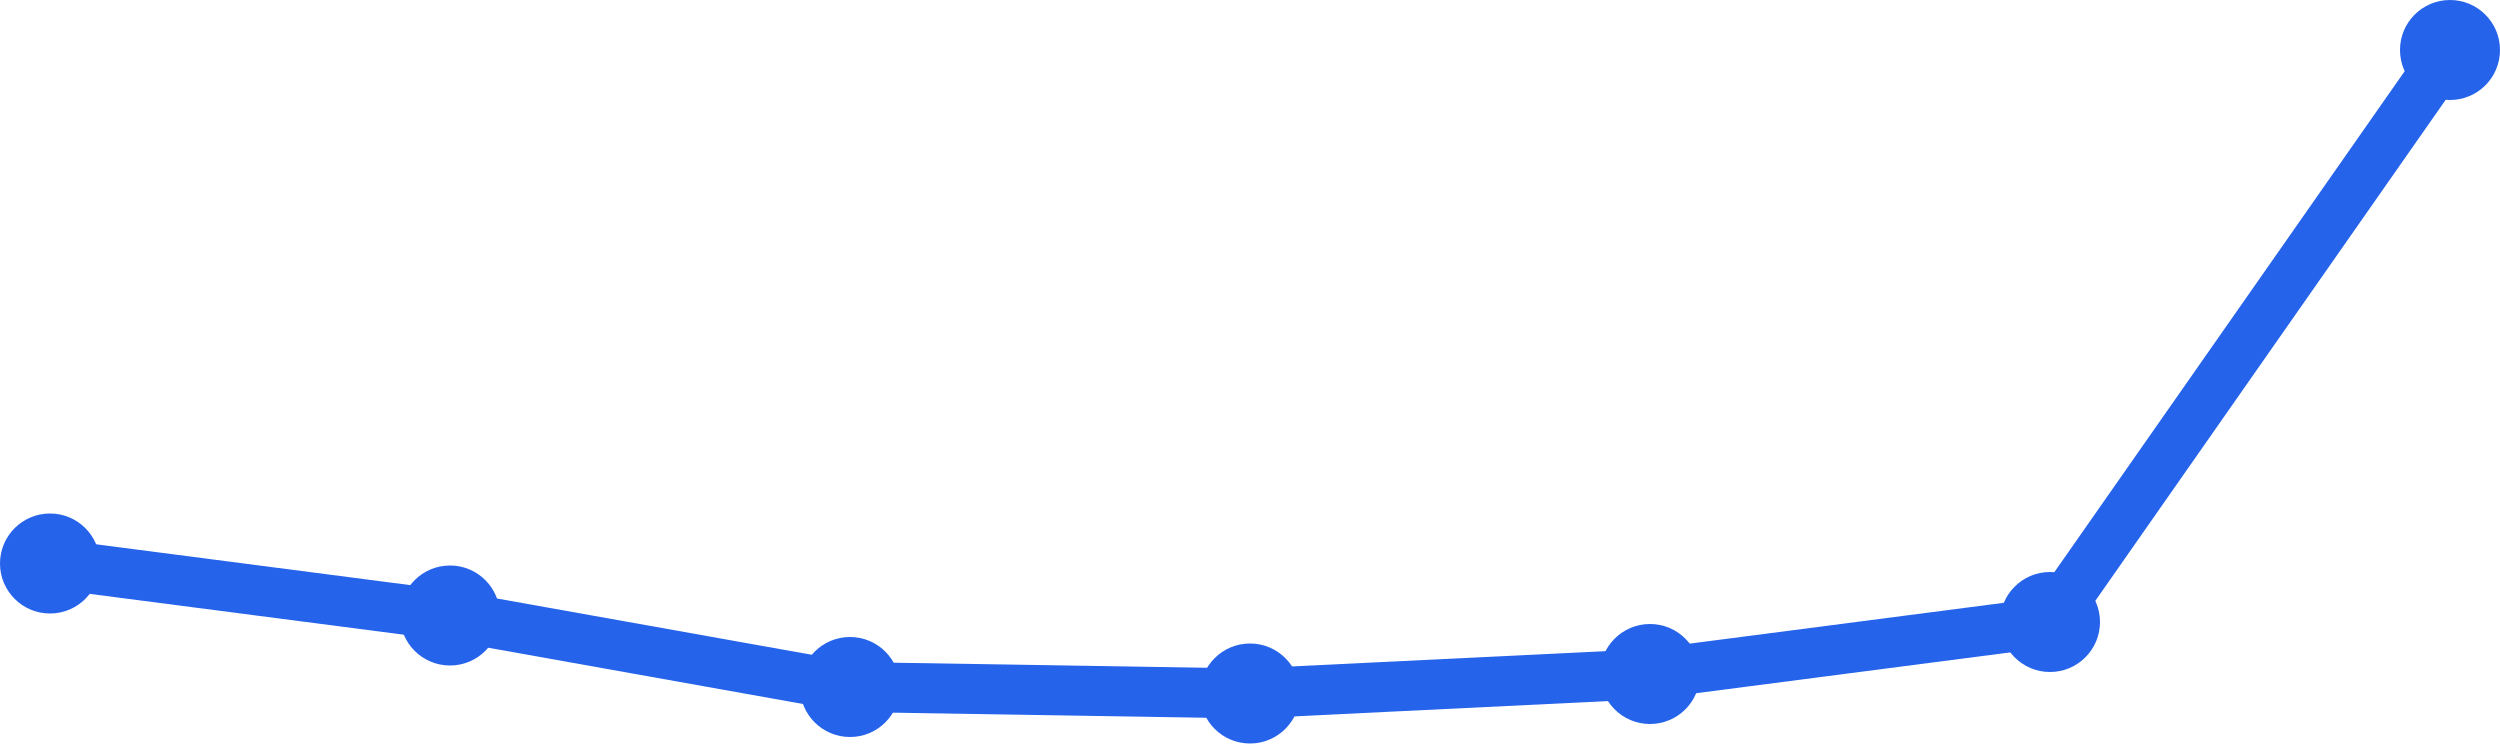
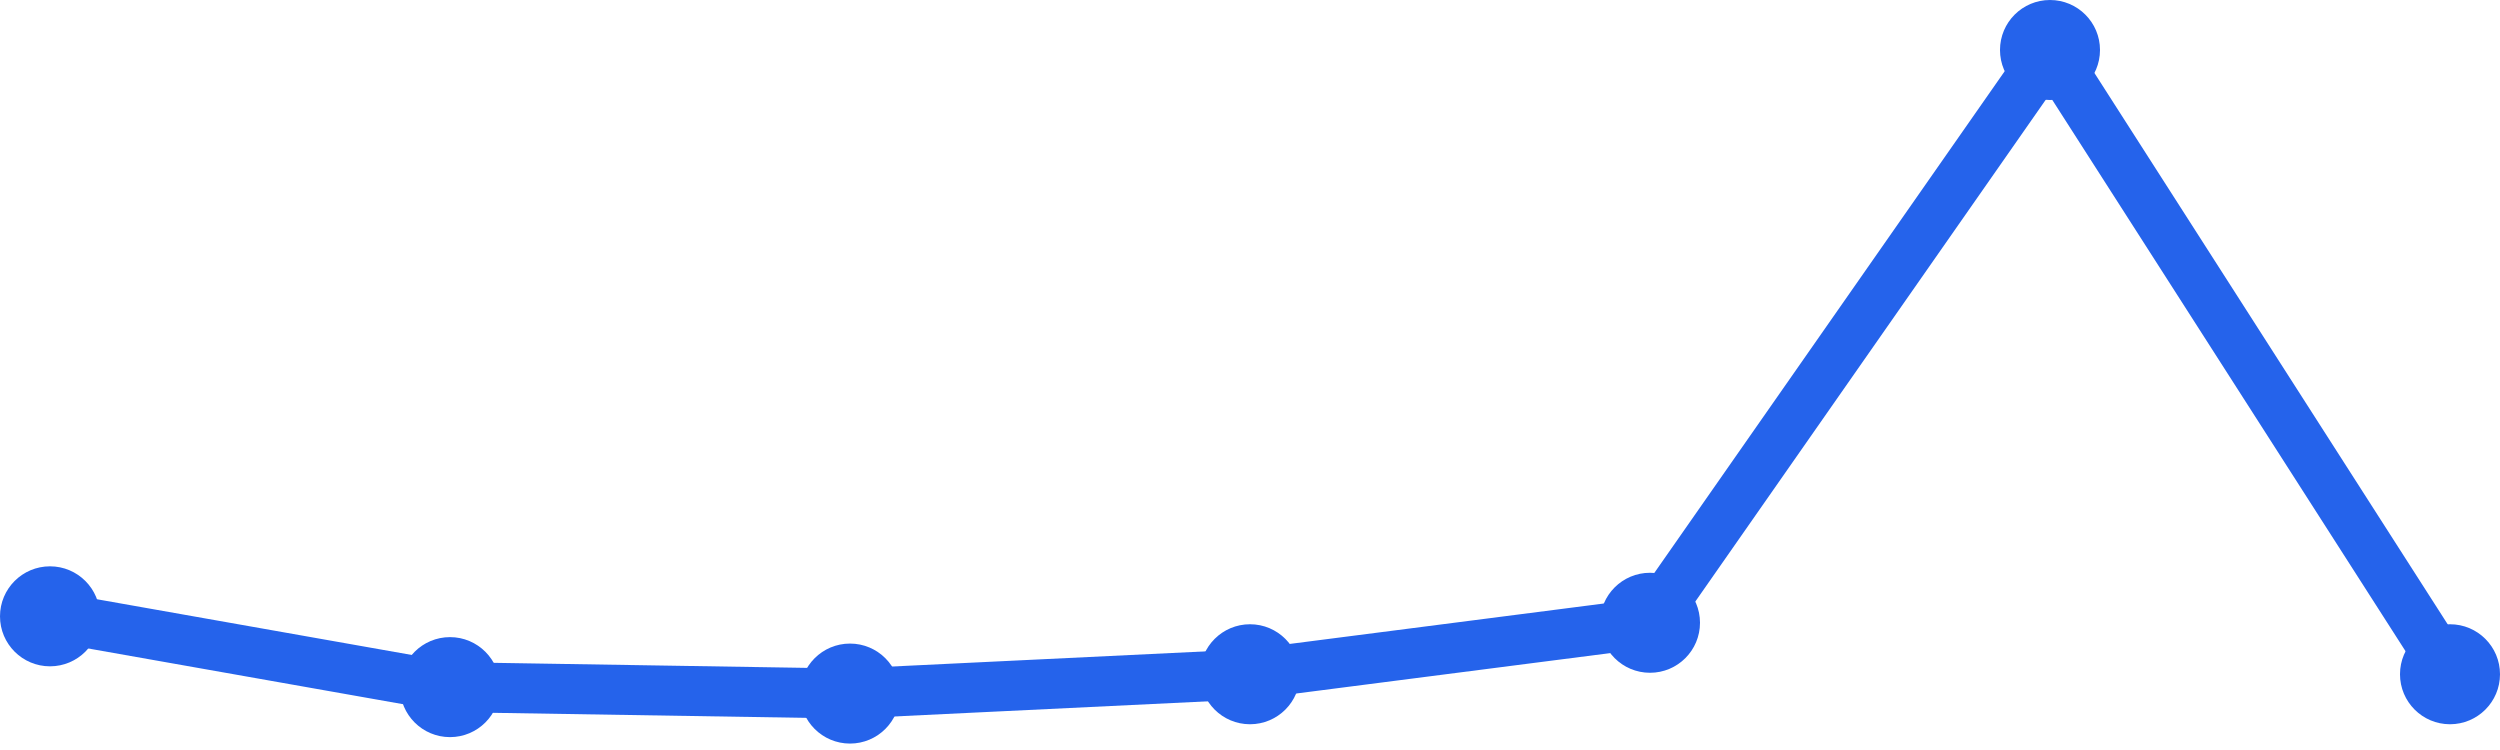
<svg xmlns="http://www.w3.org/2000/svg" width="100" height="30" viewBox="0 0 100 30">
-   <path d="M 2,22.54 L 18,24.62 L 34,27.48 L 50,27.74 L 66,26.96 L 82,24.88 L 98,2" fill="none" stroke="#2563eb" stroke-width="2" stroke-linecap="round" stroke-linejoin="round" />
-   <circle cx="2" cy="22.54" r="2" fill="#2563eb" />
-   <circle cx="18" cy="24.62" r="2" fill="#2563eb" />
-   <circle cx="34" cy="27.48" r="2" fill="#2563eb" />
-   <circle cx="50" cy="27.74" r="2" fill="#2563eb" />
-   <circle cx="66" cy="26.96" r="2" fill="#2563eb" />
-   <circle cx="82" cy="24.88" r="2" fill="#2563eb" />
-   <circle cx="98" cy="2" r="2" fill="#2563eb" />
+   <path d="M 2,24.653 L 18,27.485 L 34,27.743 L 50,26.97 L 66,24.911 L 82,2 L 98,26.97" fill="none" stroke="#2563eb" stroke-width="2" stroke-linecap="round" stroke-linejoin="round" />
+   <circle cx="2" cy="24.653" r="2" fill="#2563eb" />
+   <circle cx="18" cy="27.485" r="2" fill="#2563eb" />
+   <circle cx="34" cy="27.743" r="2" fill="#2563eb" />
+   <circle cx="50" cy="26.97" r="2" fill="#2563eb" />
+   <circle cx="66" cy="24.911" r="2" fill="#2563eb" />
+   <circle cx="82" cy="2" r="2" fill="#2563eb" />
+   <circle cx="98" cy="26.97" r="2" fill="#2563eb" />
</svg>
